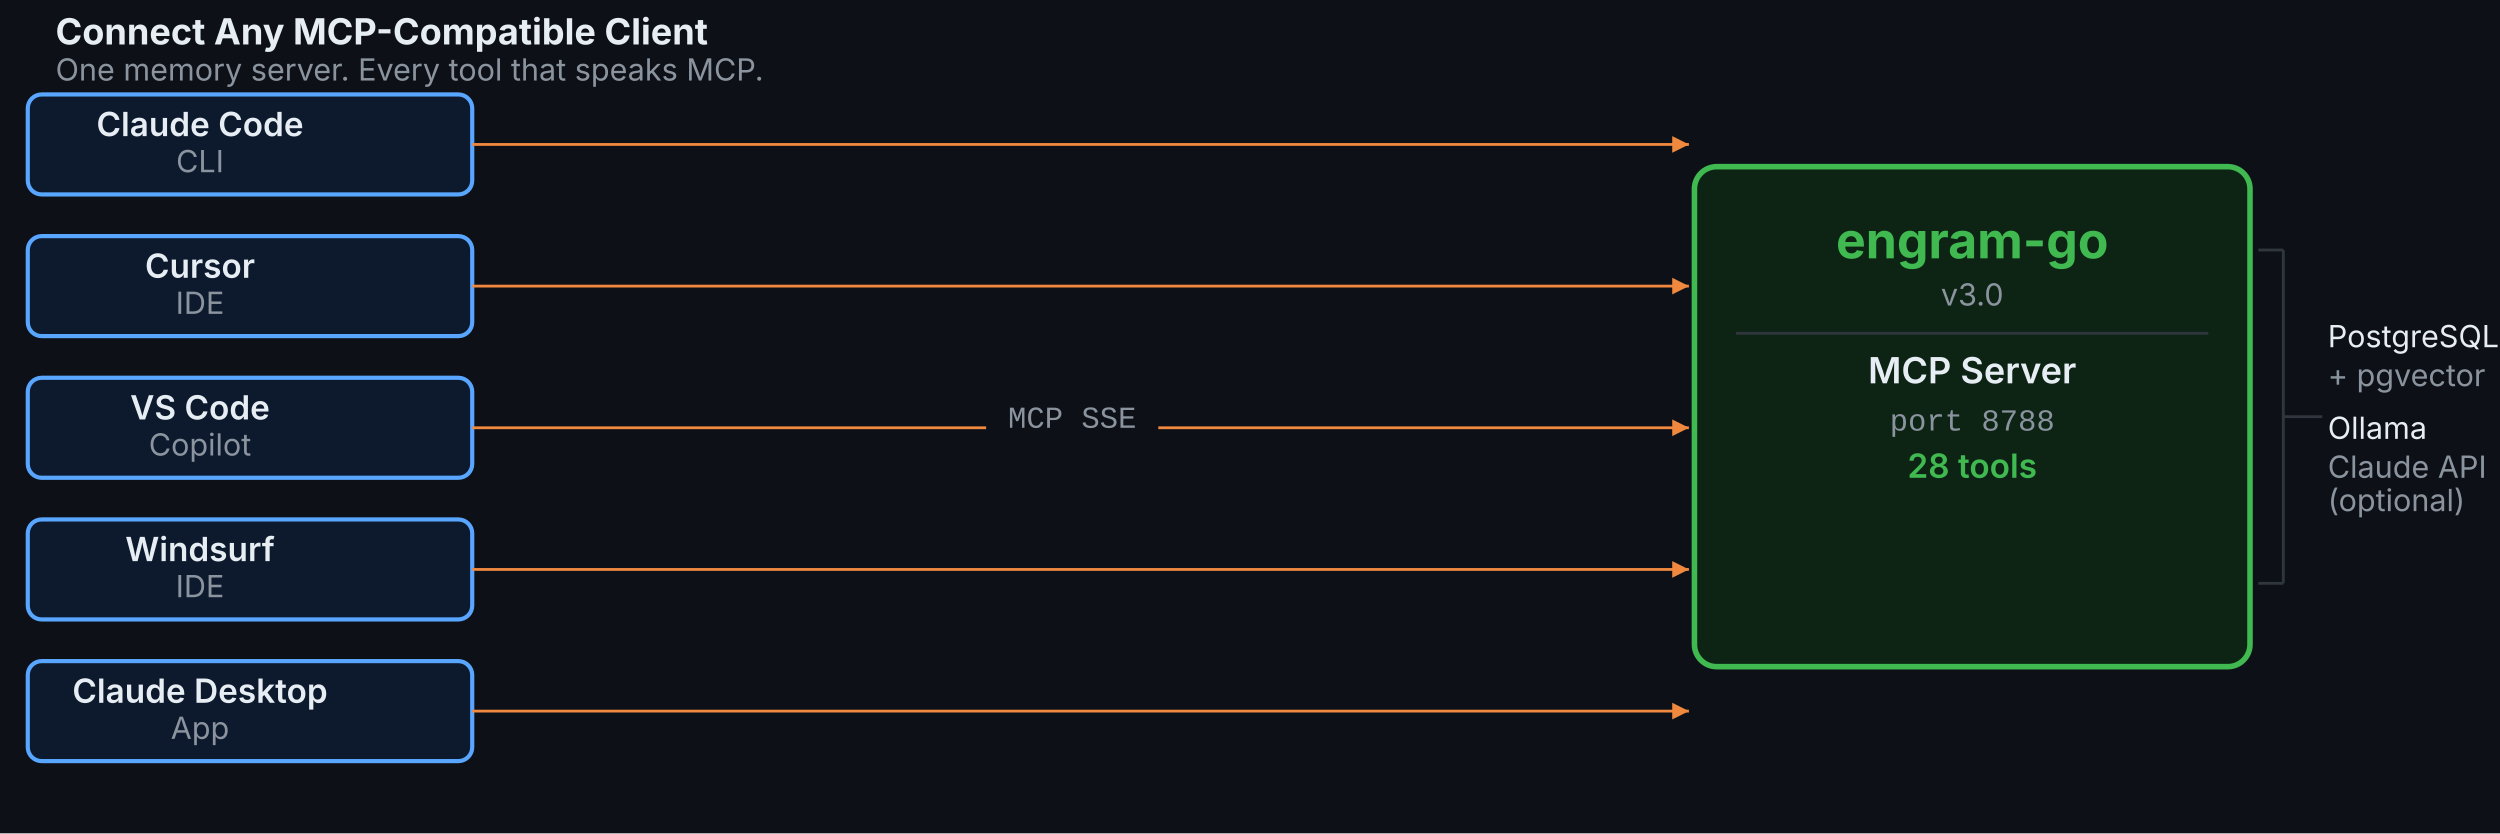
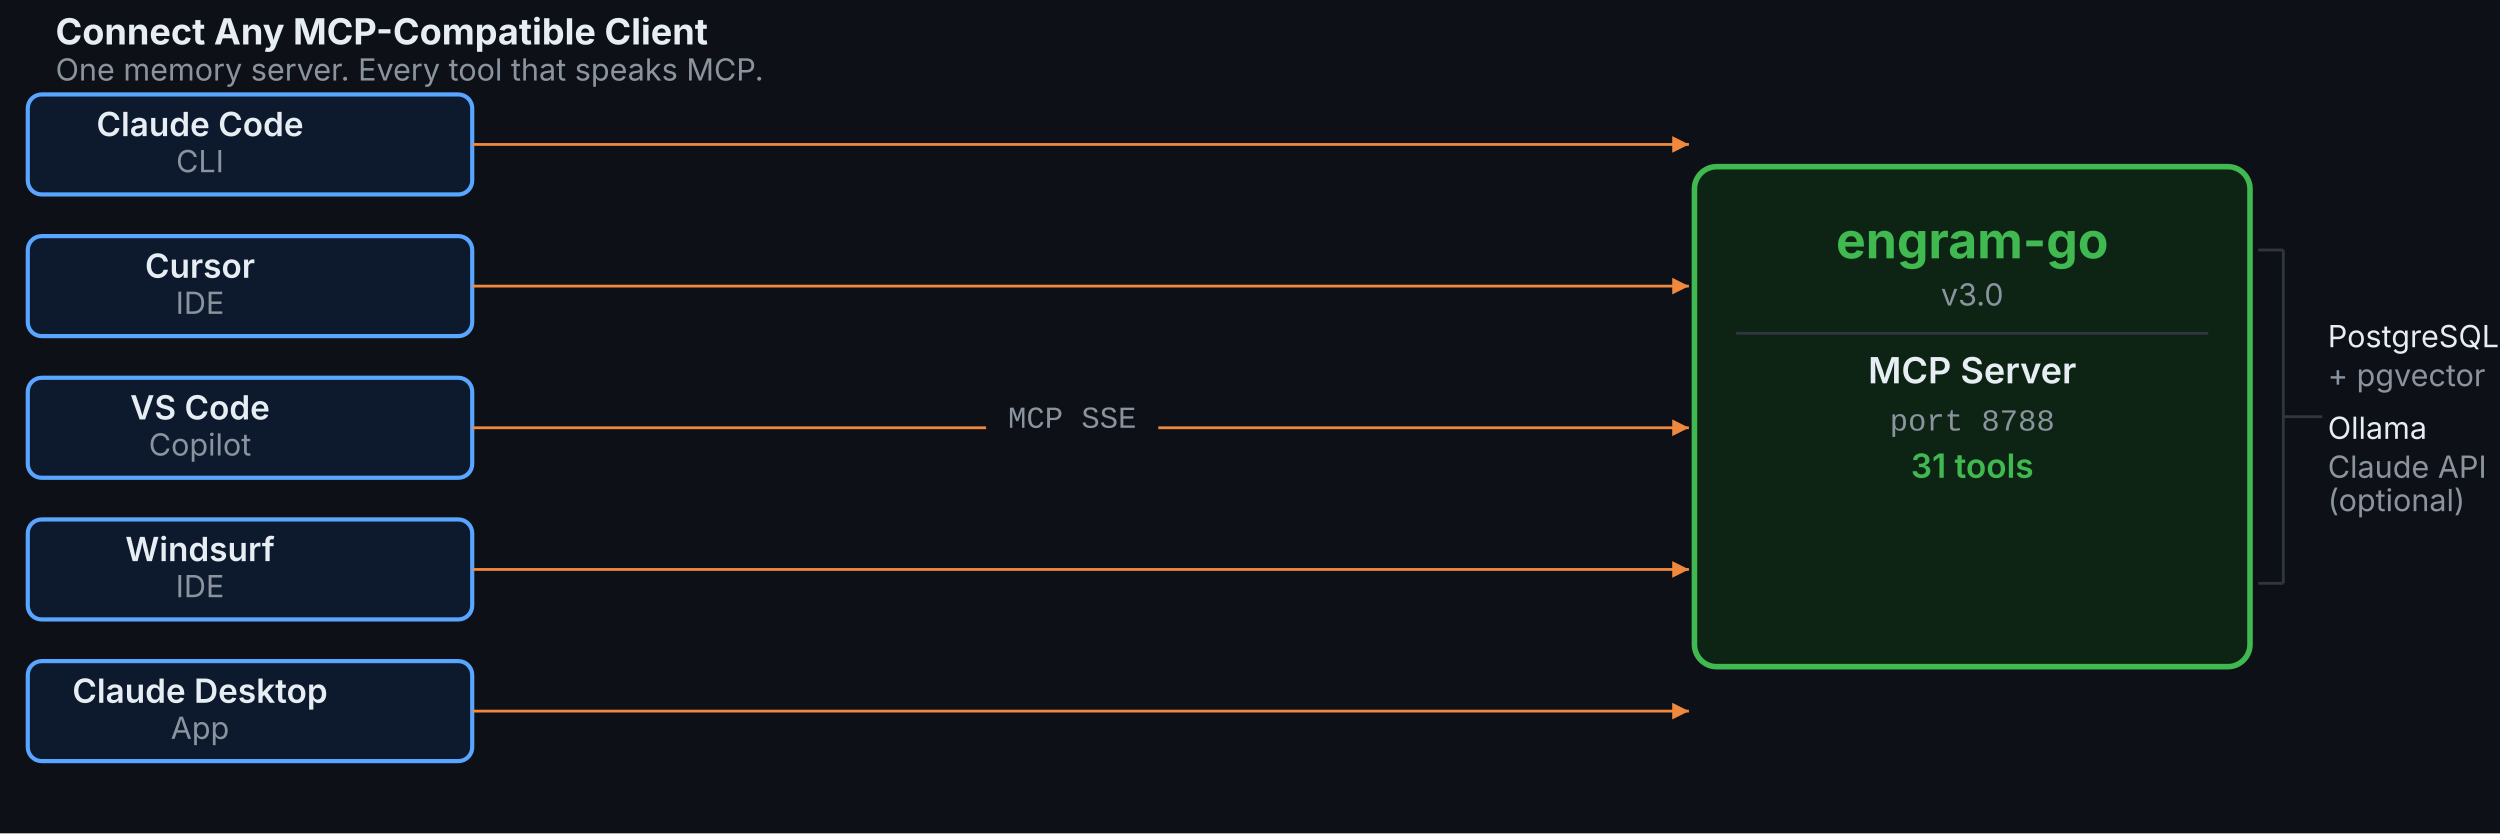
<svg xmlns="http://www.w3.org/2000/svg" viewBox="0 0 900 300" width="100%" font-family="system-ui, -apple-system, sans-serif">
  <defs>
    <marker id="arrow-amber" markerWidth="8" markerHeight="8" refX="6" refY="3" orient="auto">
      <path d="M 0,0 L 6,3 L 0,6 Z" fill="#f0883e" />
    </marker>
  </defs>
  <rect width="900" height="300" fill="#0d1117" />
  <rect x="10" y="34" width="160" height="36" rx="5" fill="#0d1a2e" stroke="#58a6ff" stroke-width="1.5" />
  <rect x="10" y="85" width="160" height="36" rx="5" fill="#0d1a2e" stroke="#58a6ff" stroke-width="1.5" />
  <rect x="10" y="136" width="160" height="36" rx="5" fill="#0d1a2e" stroke="#58a6ff" stroke-width="1.5" />
  <rect x="10" y="187" width="160" height="36" rx="5" fill="#0d1a2e" stroke="#58a6ff" stroke-width="1.5" />
  <rect x="10" y="238" width="160" height="36" rx="5" fill="#0d1a2e" stroke="#58a6ff" stroke-width="1.5" />
  <rect x="610" y="60" width="200" height="180" rx="8" fill="#0d2415" stroke="#3fb950" stroke-width="2" />
  <line x1="625" y1="120" x2="795" y2="120" stroke="#30363d" stroke-width="1" />
  <line x1="813" y1="90" x2="822" y2="90" stroke="#30363d" stroke-width="1" />
  <line x1="813" y1="210" x2="822" y2="210" stroke="#30363d" stroke-width="1" />
  <line x1="822" y1="90" x2="822" y2="210" stroke="#30363d" stroke-width="1" />
  <line x1="822" y1="150" x2="836" y2="150" stroke="#30363d" stroke-width="1" />
  <line x1="170" y1="52" x2="608" y2="52" stroke="#f0883e" stroke-width="1" marker-end="url(#arrow-amber)" />
  <line x1="170" y1="103" x2="608" y2="103" stroke="#f0883e" stroke-width="1" marker-end="url(#arrow-amber)" />
  <line x1="170" y1="154" x2="608" y2="154" stroke="#f0883e" stroke-width="1" marker-end="url(#arrow-amber)" />
  <line x1="170" y1="205" x2="608" y2="205" stroke="#f0883e" stroke-width="1" marker-end="url(#arrow-amber)" />
  <line x1="170" y1="256" x2="608" y2="256" stroke="#f0883e" stroke-width="1" marker-end="url(#arrow-amber)" />
  <text x="20" y="16" font-size="13" font-weight="700" fill="#e6edf3">Connect Any MCP-Compatible Client</text>
  <text x="20" y="29" font-size="11" fill="#8b949e">One memory server. Every tool that speaks MCP.</text>
  <text x="72" y="49" font-size="12" font-weight="600" fill="#e6edf3" text-anchor="middle">Claude Code</text>
  <text x="72" y="62" font-size="11" fill="#8b949e" text-anchor="middle">CLI</text>
  <text x="72" y="100" font-size="12" font-weight="600" fill="#e6edf3" text-anchor="middle">Cursor</text>
  <text x="72" y="113" font-size="11" fill="#8b949e" text-anchor="middle">IDE</text>
  <text x="72" y="151" font-size="12" font-weight="600" fill="#e6edf3" text-anchor="middle">VS Code</text>
  <text x="72" y="164" font-size="11" fill="#8b949e" text-anchor="middle">Copilot</text>
  <text x="72" y="202" font-size="12" font-weight="600" fill="#e6edf3" text-anchor="middle">Windsurf</text>
  <text x="72" y="215" font-size="11" fill="#8b949e" text-anchor="middle">IDE</text>
  <text x="72" y="253" font-size="12" font-weight="600" fill="#e6edf3" text-anchor="middle">Claude Desktop</text>
  <text x="72" y="266" font-size="11" fill="#8b949e" text-anchor="middle">App</text>
  <rect x="355" y="143" width="62" height="14" rx="2" fill="#0d1117" />
  <text x="386" y="154" font-family="'Courier New', monospace" font-size="11" fill="#8b949e" text-anchor="middle">MCP SSE</text>
  <text x="710" y="93" font-size="18" font-weight="700" fill="#3fb950" text-anchor="middle">engram-go</text>
  <text x="710" y="110" font-size="11" fill="#8b949e" text-anchor="middle">v3.0</text>
  <text x="710" y="138" font-size="13" font-weight="600" fill="#e6edf3" text-anchor="middle">MCP Server</text>
  <text x="710" y="155" font-family="'Courier New', monospace" font-size="11" fill="#8b949e" text-anchor="middle">port 8788</text>
-   <text x="710" y="172" font-size="12" font-weight="600" fill="#3fb950" text-anchor="middle">28 tools</text>
+   <text x="710" y="172" font-size="12" font-weight="600" fill="#3fb950" text-anchor="middle">31 tools</text>
  <text x="838" y="125" font-size="11" fill="#e6edf3">PostgreSQL</text>
  <text x="838" y="139" font-size="11" fill="#8b949e">+ pgvector</text>
  <text x="838" y="158" font-size="11" fill="#e6edf3">Ollama</text>
  <text x="838" y="172" font-size="11" fill="#8b949e">Claude API</text>
  <text x="838" y="184" font-size="11" fill="#8b949e">(optional)</text>
</svg>
